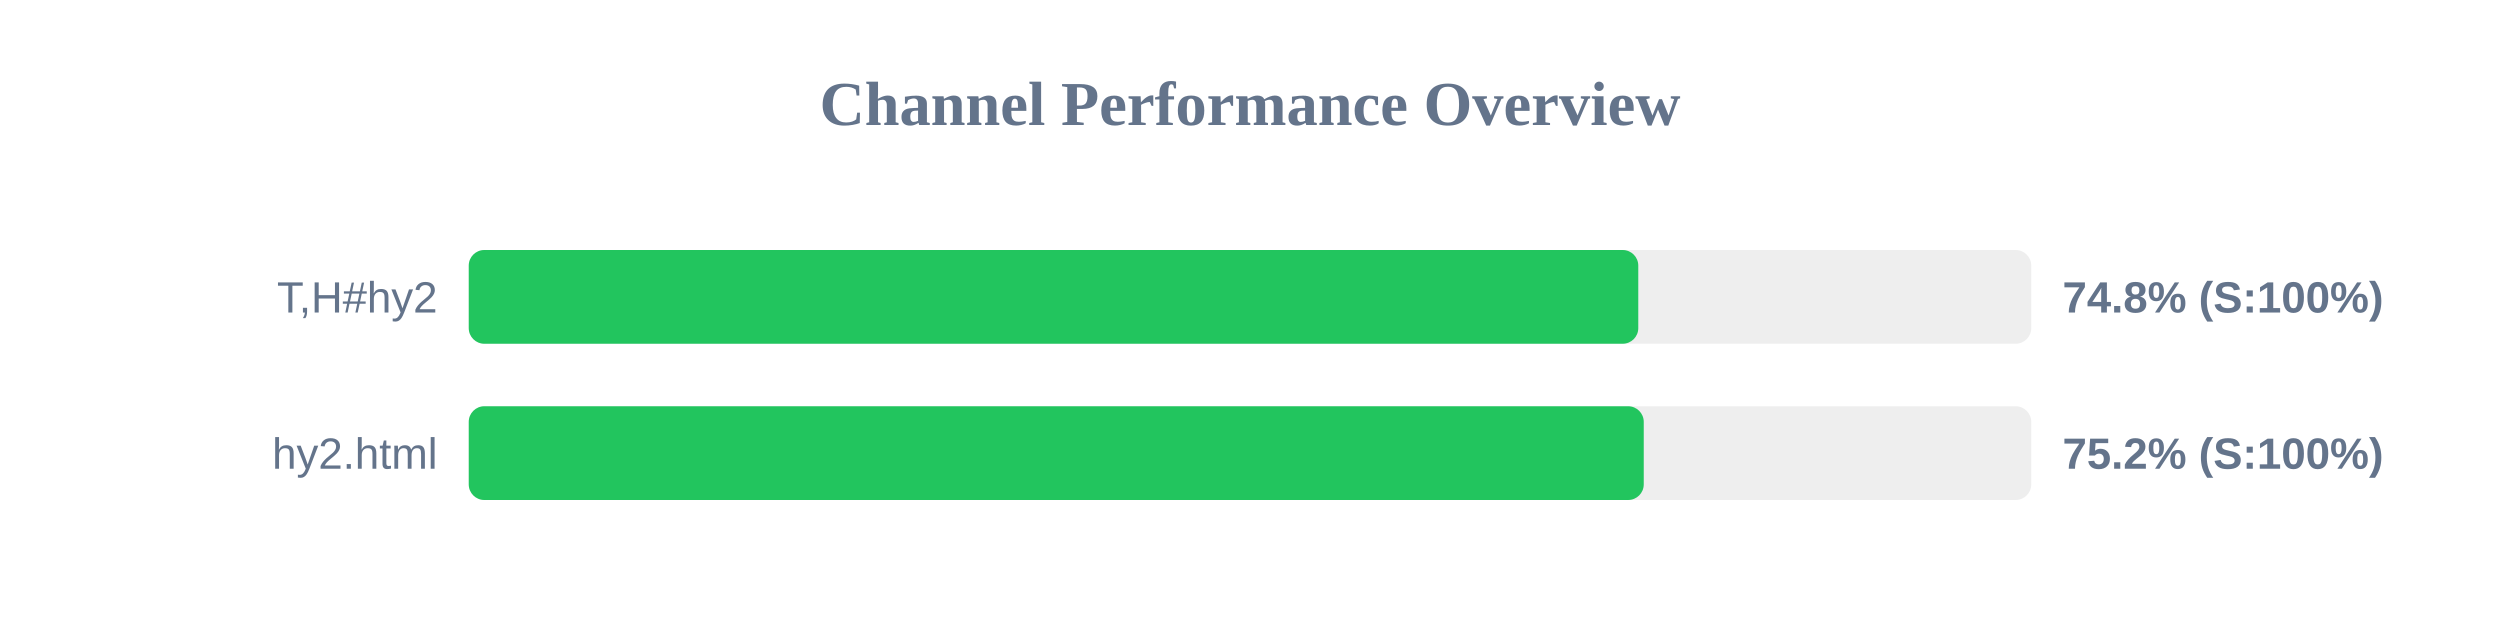
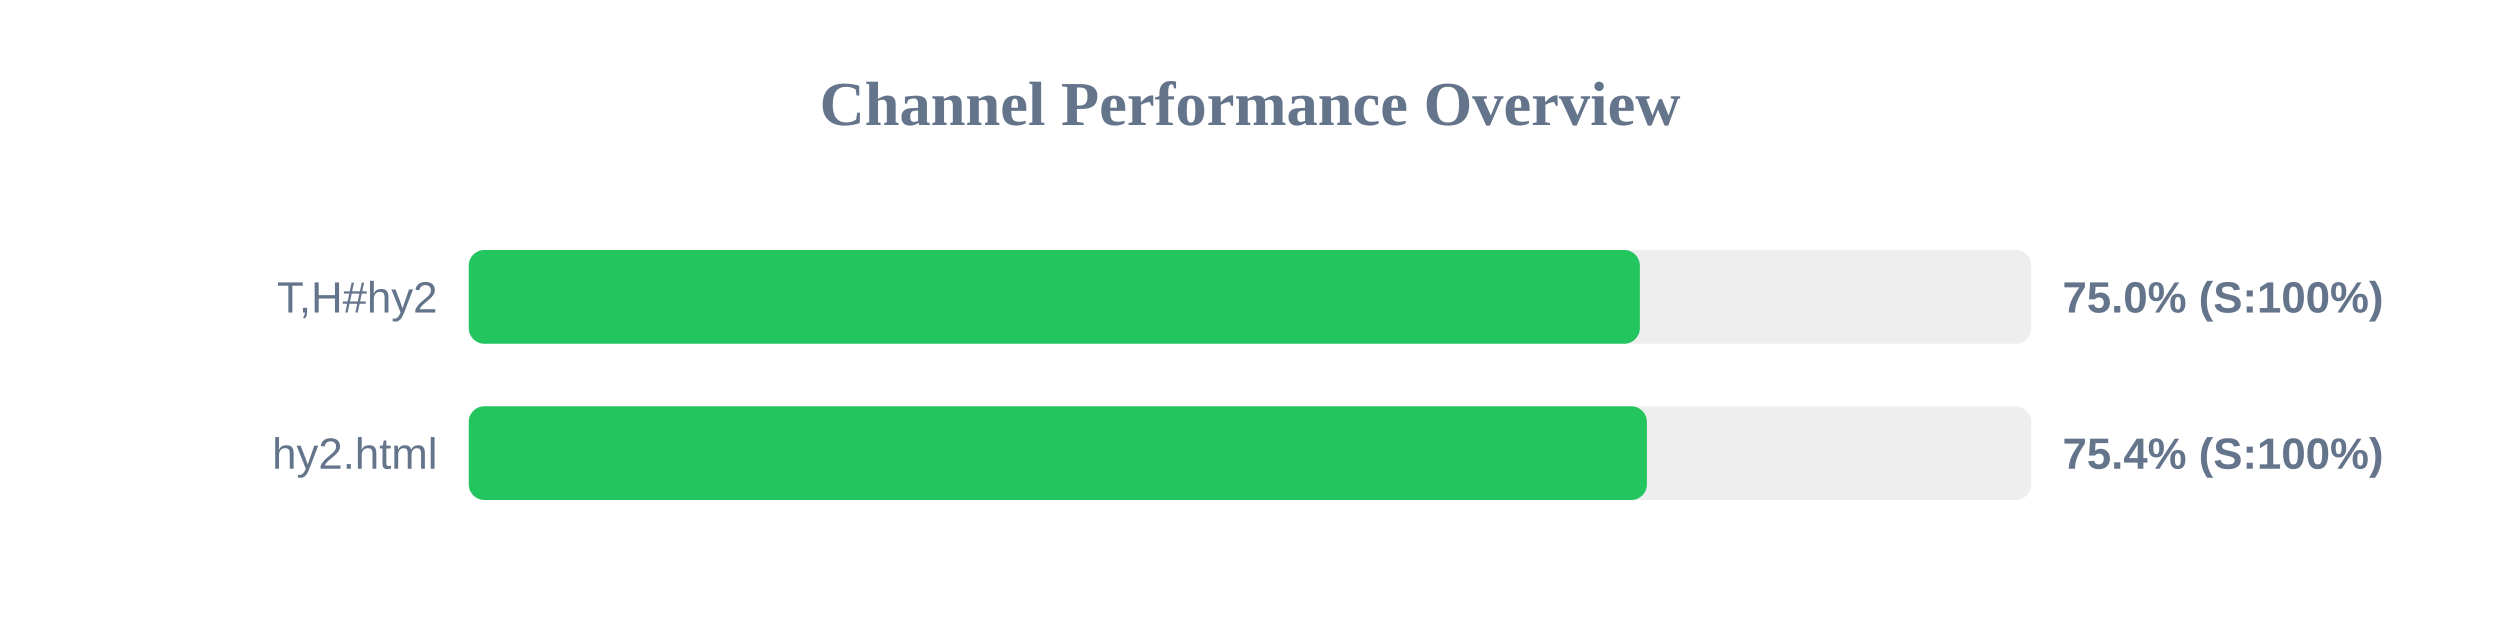
<svg xmlns="http://www.w3.org/2000/svg" width="800" height="200" version="1.1">
  <style>
        .row { font: 14px Arial; fill: #64748b; }
        .score { font: bold 14px Arial; fill: #64748b; }
    </style>
  <text x="400" y="40" text-anchor="middle" font-size="20px" font-weight="bold" fill="#64748b">Channel Performance Overview</text>
  <rect x="150" y="80" width="500" height="30" fill="#eee" rx="5" />
-   <rect x="150" y="80" width="374.25" height="30" fill="#22c55e" rx="5" />
+   <rect x="150" y="80" width="374.75" height="30" fill="#22c55e" rx="5" />
  <text x="140" y="100" text-anchor="end" class="row">T,H#hy2</text>
-   <text x="660" y="100" text-anchor="start" class="score">74.8% (S:100%)</text>
+   <text x="660" y="100" text-anchor="start" class="score">75.0% (S:100%)</text>
  <rect x="150" y="130" width="500" height="30" fill="#eee" rx="5" />
-   <rect x="150" y="130" width="376.0" height="30" fill="#22c55e" rx="5" />
+   <rect x="150" y="130" width="377.0" height="30" fill="#22c55e" rx="5" />
  <text x="140" y="150" text-anchor="end" class="row">hy2.html</text>
-   <text x="660" y="150" text-anchor="start" class="score">75.2% (S:100%)</text>
+   <text x="660" y="150" text-anchor="start" class="score">75.4% (S:100%)</text>
</svg>
